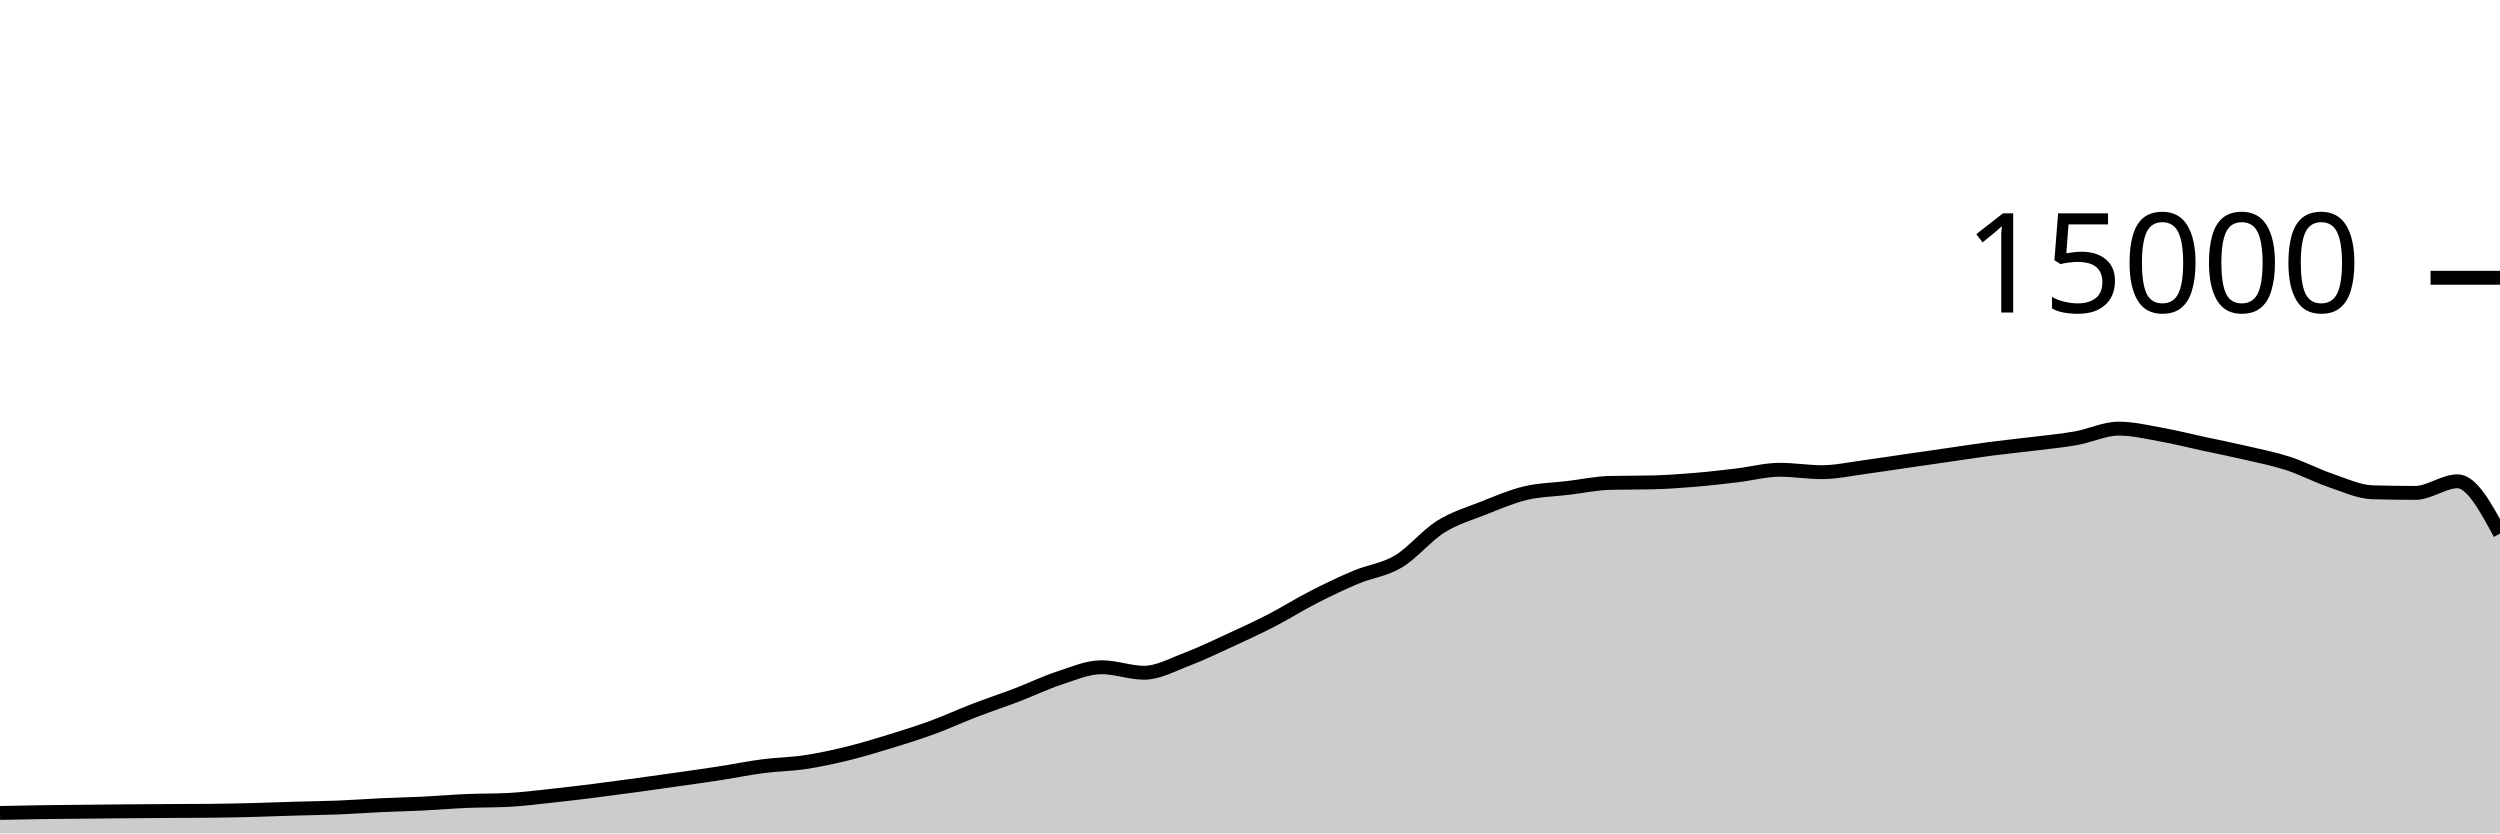
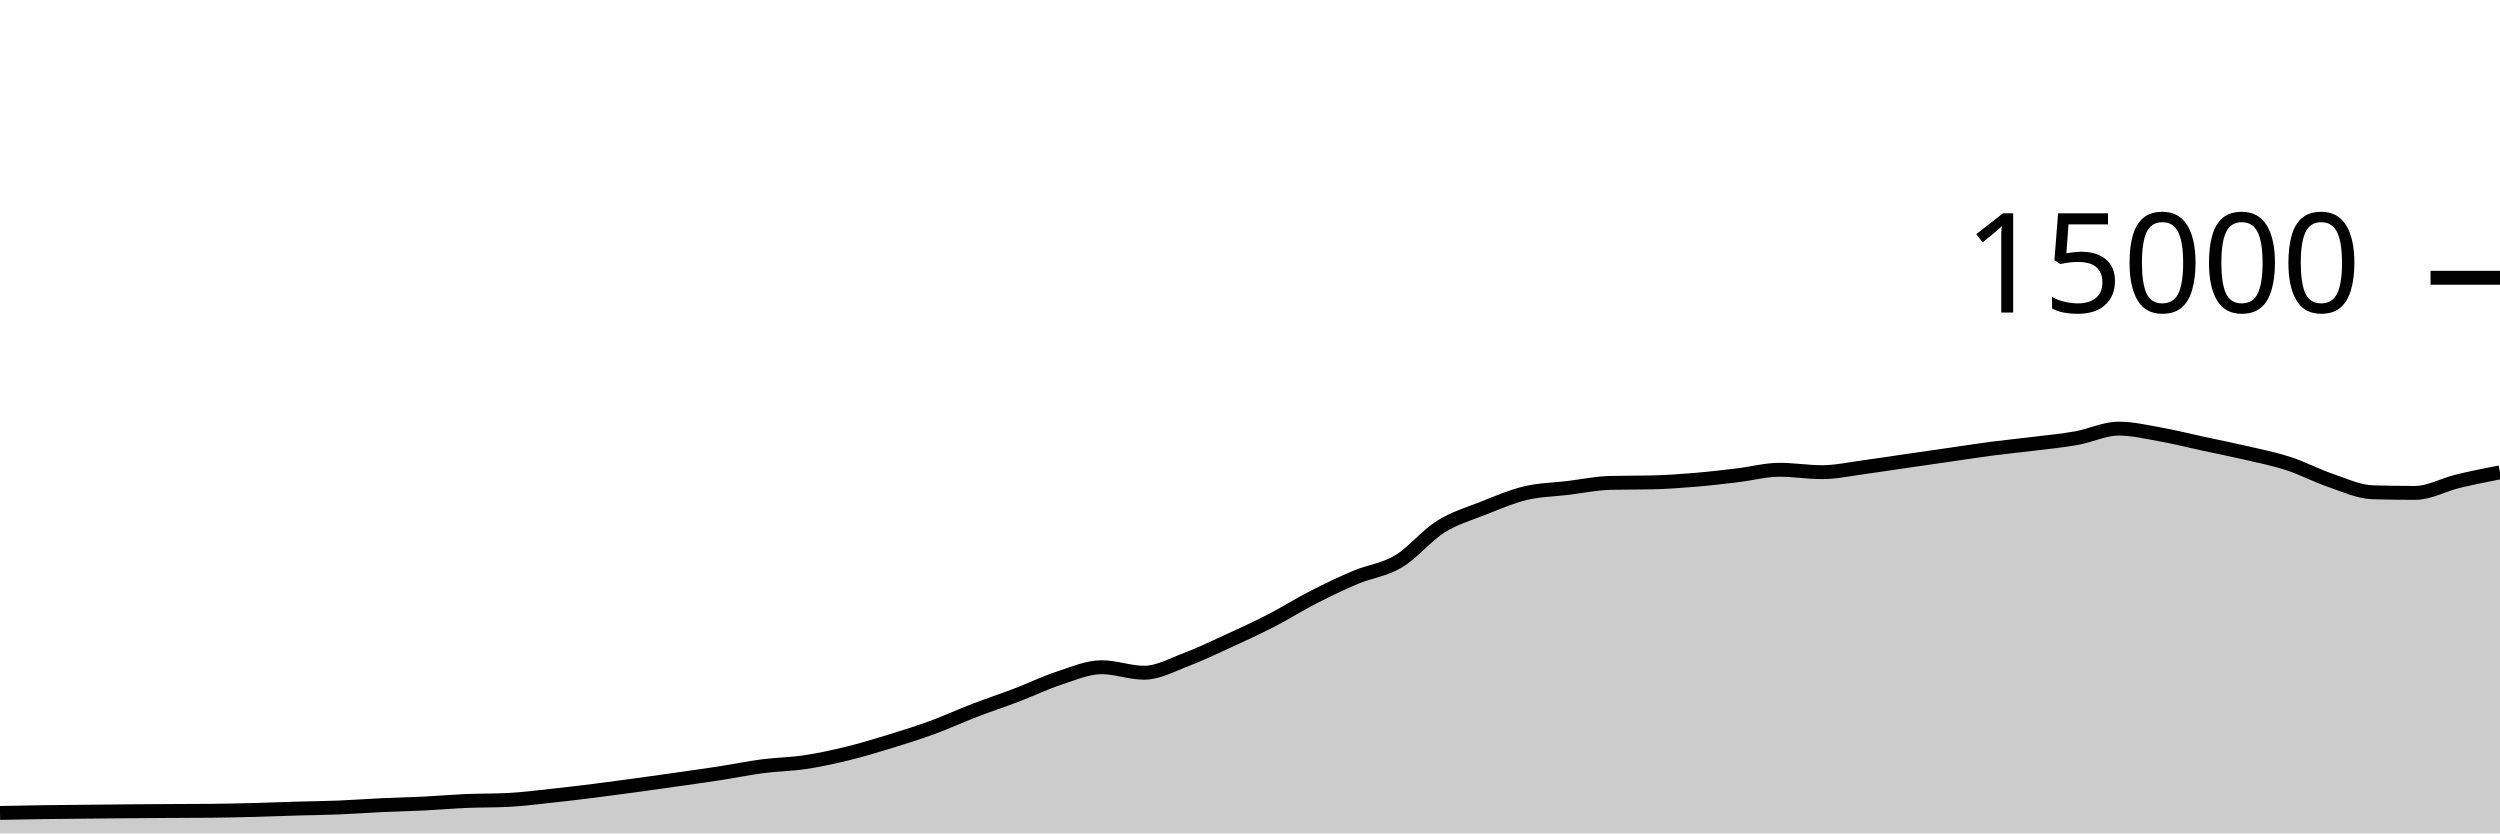
<svg xmlns="http://www.w3.org/2000/svg" viewBox="0 0 180 60">
  <g transform="translate(0,20)">
-     <path class="area" fill="rgba(0, 0, 0, 0.2)" d="M0,38.531C1.017,38.51,2.034,38.489,3.051,38.475C4.068,38.46,5.085,38.453,6.102,38.443C7.119,38.432,8.136,38.422,9.153,38.413C10.169,38.405,11.186,38.398,12.203,38.392C13.22,38.386,14.237,38.387,15.254,38.376C16.271,38.365,17.288,38.344,18.305,38.317C19.322,38.291,20.339,38.248,21.356,38.219C22.373,38.189,23.39,38.18,24.407,38.139C25.424,38.098,26.441,38.02,27.458,37.973C28.475,37.926,29.492,37.906,30.508,37.856C31.525,37.806,32.542,37.716,33.559,37.672C34.576,37.628,35.593,37.646,36.61,37.595C37.627,37.543,38.644,37.41,39.661,37.301C40.678,37.193,41.695,37.071,42.712,36.944C43.729,36.817,44.746,36.68,45.763,36.541C46.78,36.403,47.797,36.257,48.814,36.112C49.831,35.967,50.847,35.827,51.864,35.669C52.881,35.512,53.898,35.3,54.915,35.168C55.932,35.036,56.949,35.027,57.966,34.875C58.983,34.722,60,34.502,61.017,34.253C62.034,34.005,63.051,33.696,64.068,33.384C65.085,33.072,66.102,32.754,67.119,32.381C68.136,32.009,69.153,31.54,70.169,31.149C71.186,30.758,72.203,30.423,73.22,30.035C74.237,29.646,75.254,29.151,76.271,28.819C77.288,28.486,78.305,28.04,79.322,28.04C80.339,28.04,81.356,28.437,82.373,28.437C83.39,28.437,84.407,27.864,85.424,27.48C86.441,27.096,87.458,26.603,88.475,26.136C89.492,25.669,90.508,25.204,91.525,24.68C92.542,24.156,93.559,23.512,94.576,22.992C95.593,22.472,96.61,21.984,97.627,21.557C98.644,21.13,99.661,21.035,100.678,20.429C101.695,19.824,102.712,18.562,103.729,17.923C104.746,17.284,105.763,16.997,106.78,16.595C107.797,16.192,108.814,15.75,109.831,15.507C110.847,15.263,111.864,15.256,112.881,15.133C113.898,15.01,114.915,14.793,115.932,14.768C116.949,14.743,117.966,14.756,118.983,14.731C120,14.706,121.017,14.634,122.034,14.549C123.051,14.465,124.068,14.345,125.085,14.224C126.102,14.103,127.119,13.824,128.136,13.824C129.153,13.824,130.169,13.995,131.186,13.995C132.203,13.995,133.22,13.767,134.237,13.632C135.254,13.497,136.271,13.334,137.288,13.187C138.305,13.039,139.322,12.893,140.339,12.747C141.356,12.6,142.373,12.44,143.39,12.307C144.407,12.174,145.424,12.076,146.441,11.949C147.458,11.823,148.475,11.731,149.492,11.549C150.508,11.368,151.525,10.861,152.542,10.861C153.559,10.861,154.576,11.107,155.593,11.288C156.61,11.469,157.627,11.73,158.644,11.949C159.661,12.169,160.678,12.368,161.695,12.605C162.712,12.842,163.729,13.04,164.746,13.371C165.763,13.701,166.78,14.244,167.797,14.589C168.814,14.935,169.831,15.417,170.847,15.445C171.864,15.474,172.881,15.488,173.898,15.488C174.915,15.488,175.932,14.653,176.949,14.653C177.966,14.653,178.983,16.537,180,18.421L180,40C178.983,40,177.966,40,176.949,40C175.932,40,174.915,40,173.898,40C172.881,40,171.864,40,170.847,40C169.831,40,168.814,40,167.797,40C166.78,40,165.763,40,164.746,40C163.729,40,162.712,40,161.695,40C160.678,40,159.661,40,158.644,40C157.627,40,156.61,40,155.593,40C154.576,40,153.559,40,152.542,40C151.525,40,150.508,40,149.492,40C148.475,40,147.458,40,146.441,40C145.424,40,144.407,40,143.39,40C142.373,40,141.356,40,140.339,40C139.322,40,138.305,40,137.288,40C136.271,40,135.254,40,134.237,40C133.22,40,132.203,40,131.186,40C130.169,40,129.153,40,128.136,40C127.119,40,126.102,40,125.085,40C124.068,40,123.051,40,122.034,40C121.017,40,120,40,118.983,40C117.966,40,116.949,40,115.932,40C114.915,40,113.898,40,112.881,40C111.864,40,110.847,40,109.831,40C108.814,40,107.797,40,106.78,40C105.763,40,104.746,40,103.729,40C102.712,40,101.695,40,100.678,40C99.661,40,98.644,40,97.627,40C96.61,40,95.593,40,94.576,40C93.559,40,92.542,40,91.525,40C90.508,40,89.492,40,88.475,40C87.458,40,86.441,40,85.424,40C84.407,40,83.39,40,82.373,40C81.356,40,80.339,40,79.322,40C78.305,40,77.288,40,76.271,40C75.254,40,74.237,40,73.22,40C72.203,40,71.186,40,70.169,40C69.153,40,68.136,40,67.119,40C66.102,40,65.085,40,64.068,40C63.051,40,62.034,40,61.017,40C60,40,58.983,40,57.966,40C56.949,40,55.932,40,54.915,40C53.898,40,52.881,40,51.864,40C50.847,40,49.831,40,48.814,40C47.797,40,46.78,40,45.763,40C44.746,40,43.729,40,42.712,40C41.695,40,40.678,40,39.661,40C38.644,40,37.627,40,36.61,40C35.593,40,34.576,40,33.559,40C32.542,40,31.525,40,30.508,40C29.492,40,28.475,40,27.458,40C26.441,40,25.424,40,24.407,40C23.39,40,22.373,40,21.356,40C20.339,40,19.322,40,18.305,40C17.288,40,16.271,40,15.254,40C14.237,40,13.22,40,12.203,40C11.186,40,10.169,40,9.153,40C8.136,40,7.119,40,6.102,40C5.085,40,4.068,40,3.051,40C2.034,40,1.017,40,0,40Z" />
-     <path class="line" stroke="black" fill="none" d="M0,38.531C1.017,38.51,2.034,38.489,3.051,38.475C4.068,38.46,5.085,38.453,6.102,38.443C7.119,38.432,8.136,38.422,9.153,38.413C10.169,38.405,11.186,38.398,12.203,38.392C13.22,38.386,14.237,38.387,15.254,38.376C16.271,38.365,17.288,38.344,18.305,38.317C19.322,38.291,20.339,38.248,21.356,38.219C22.373,38.189,23.39,38.18,24.407,38.139C25.424,38.098,26.441,38.02,27.458,37.973C28.475,37.926,29.492,37.906,30.508,37.856C31.525,37.806,32.542,37.716,33.559,37.672C34.576,37.628,35.593,37.646,36.61,37.595C37.627,37.543,38.644,37.41,39.661,37.301C40.678,37.193,41.695,37.071,42.712,36.944C43.729,36.817,44.746,36.68,45.763,36.541C46.78,36.403,47.797,36.257,48.814,36.112C49.831,35.967,50.847,35.827,51.864,35.669C52.881,35.512,53.898,35.3,54.915,35.168C55.932,35.036,56.949,35.027,57.966,34.875C58.983,34.722,60,34.502,61.017,34.253C62.034,34.005,63.051,33.696,64.068,33.384C65.085,33.072,66.102,32.754,67.119,32.381C68.136,32.009,69.153,31.54,70.169,31.149C71.186,30.758,72.203,30.423,73.22,30.035C74.237,29.646,75.254,29.151,76.271,28.819C77.288,28.486,78.305,28.04,79.322,28.04C80.339,28.04,81.356,28.437,82.373,28.437C83.39,28.437,84.407,27.864,85.424,27.48C86.441,27.096,87.458,26.603,88.475,26.136C89.492,25.669,90.508,25.204,91.525,24.68C92.542,24.156,93.559,23.512,94.576,22.992C95.593,22.472,96.61,21.984,97.627,21.557C98.644,21.13,99.661,21.035,100.678,20.429C101.695,19.824,102.712,18.562,103.729,17.923C104.746,17.284,105.763,16.997,106.78,16.595C107.797,16.192,108.814,15.75,109.831,15.507C110.847,15.263,111.864,15.256,112.881,15.133C113.898,15.01,114.915,14.793,115.932,14.768C116.949,14.743,117.966,14.756,118.983,14.731C120,14.706,121.017,14.634,122.034,14.549C123.051,14.465,124.068,14.345,125.085,14.224C126.102,14.103,127.119,13.824,128.136,13.824C129.153,13.824,130.169,13.995,131.186,13.995C132.203,13.995,133.22,13.767,134.237,13.632C135.254,13.497,136.271,13.334,137.288,13.187C138.305,13.039,139.322,12.893,140.339,12.747C141.356,12.6,142.373,12.44,143.39,12.307C144.407,12.174,145.424,12.076,146.441,11.949C147.458,11.823,148.475,11.731,149.492,11.549C150.508,11.368,151.525,10.861,152.542,10.861C153.559,10.861,154.576,11.107,155.593,11.288C156.61,11.469,157.627,11.73,158.644,11.949C159.661,12.169,160.678,12.368,161.695,12.605C162.712,12.842,163.729,13.04,164.746,13.371C165.763,13.701,166.78,14.244,167.797,14.589C168.814,14.935,169.831,15.417,170.847,15.445C171.864,15.474,172.881,15.488,173.898,15.488C174.915,15.488,175.932,14.653,176.949,14.653C177.966,14.653,178.983,16.537,180,18.421" />
+     <path class="area" fill="rgba(0, 0, 0, 0.2)" d="M0,38.531C1.017,38.51,2.034,38.489,3.051,38.475C4.068,38.46,5.085,38.453,6.102,38.443C7.119,38.432,8.136,38.422,9.153,38.413C10.169,38.405,11.186,38.398,12.203,38.392C13.22,38.386,14.237,38.387,15.254,38.376C16.271,38.365,17.288,38.344,18.305,38.317C19.322,38.291,20.339,38.248,21.356,38.219C22.373,38.189,23.39,38.18,24.407,38.139C25.424,38.098,26.441,38.02,27.458,37.973C28.475,37.926,29.492,37.906,30.508,37.856C31.525,37.806,32.542,37.716,33.559,37.672C34.576,37.628,35.593,37.646,36.61,37.595C37.627,37.543,38.644,37.41,39.661,37.301C40.678,37.193,41.695,37.071,42.712,36.944C43.729,36.817,44.746,36.68,45.763,36.541C46.78,36.403,47.797,36.257,48.814,36.112C49.831,35.967,50.847,35.827,51.864,35.669C52.881,35.512,53.898,35.3,54.915,35.168C55.932,35.036,56.949,35.027,57.966,34.875C58.983,34.722,60,34.502,61.017,34.253C62.034,34.005,63.051,33.696,64.068,33.384C65.085,33.072,66.102,32.754,67.119,32.381C68.136,32.009,69.153,31.54,70.169,31.149C71.186,30.758,72.203,30.423,73.22,30.035C74.237,29.646,75.254,29.151,76.271,28.819C77.288,28.486,78.305,28.04,79.322,28.04C80.339,28.04,81.356,28.437,82.373,28.437C83.39,28.437,84.407,27.864,85.424,27.48C86.441,27.096,87.458,26.603,88.475,26.136C89.492,25.669,90.508,25.204,91.525,24.68C92.542,24.156,93.559,23.512,94.576,22.992C95.593,22.472,96.61,21.984,97.627,21.557C98.644,21.13,99.661,21.035,100.678,20.429C101.695,19.824,102.712,18.562,103.729,17.923C104.746,17.284,105.763,16.997,106.78,16.595C107.797,16.192,108.814,15.75,109.831,15.507C110.847,15.263,111.864,15.256,112.881,15.133C113.898,15.01,114.915,14.793,115.932,14.768C116.949,14.743,117.966,14.756,118.983,14.731C120,14.706,121.017,14.634,122.034,14.549C123.051,14.465,124.068,14.345,125.085,14.224C126.102,14.103,127.119,13.824,128.136,13.824C129.153,13.824,130.169,13.995,131.186,13.995C132.203,13.995,133.22,13.767,134.237,13.632C135.254,13.497,136.271,13.334,137.288,13.187C138.305,13.039,139.322,12.893,140.339,12.747C141.356,12.6,142.373,12.44,143.39,12.307C144.407,12.174,145.424,12.076,146.441,11.949C147.458,11.823,148.475,11.731,149.492,11.549C150.508,11.368,151.525,10.861,152.542,10.861C153.559,10.861,154.576,11.107,155.593,11.288C156.61,11.469,157.627,11.73,158.644,11.949C159.661,12.169,160.678,12.368,161.695,12.605C162.712,12.842,163.729,13.04,164.746,13.371C165.763,13.701,166.78,14.244,167.797,14.589C168.814,14.935,169.831,15.417,170.847,15.445C171.864,15.474,172.881,15.488,173.898,15.488C174.915,15.488,175.932,14.9,176.949,14.653C177.966,14.407,178.983,14.207,180,14.008L180,40C178.983,40,177.966,40,176.949,40C175.932,40,174.915,40,173.898,40C172.881,40,171.864,40,170.847,40C169.831,40,168.814,40,167.797,40C166.78,40,165.763,40,164.746,40C163.729,40,162.712,40,161.695,40C160.678,40,159.661,40,158.644,40C157.627,40,156.61,40,155.593,40C154.576,40,153.559,40,152.542,40C151.525,40,150.508,40,149.492,40C148.475,40,147.458,40,146.441,40C145.424,40,144.407,40,143.39,40C142.373,40,141.356,40,140.339,40C139.322,40,138.305,40,137.288,40C136.271,40,135.254,40,134.237,40C133.22,40,132.203,40,131.186,40C130.169,40,129.153,40,128.136,40C127.119,40,126.102,40,125.085,40C124.068,40,123.051,40,122.034,40C121.017,40,120,40,118.983,40C117.966,40,116.949,40,115.932,40C114.915,40,113.898,40,112.881,40C111.864,40,110.847,40,109.831,40C108.814,40,107.797,40,106.78,40C105.763,40,104.746,40,103.729,40C102.712,40,101.695,40,100.678,40C99.661,40,98.644,40,97.627,40C96.61,40,95.593,40,94.576,40C93.559,40,92.542,40,91.525,40C90.508,40,89.492,40,88.475,40C87.458,40,86.441,40,85.424,40C84.407,40,83.39,40,82.373,40C81.356,40,80.339,40,79.322,40C78.305,40,77.288,40,76.271,40C75.254,40,74.237,40,73.22,40C72.203,40,71.186,40,70.169,40C69.153,40,68.136,40,67.119,40C66.102,40,65.085,40,64.068,40C63.051,40,62.034,40,61.017,40C60,40,58.983,40,57.966,40C56.949,40,55.932,40,54.915,40C53.898,40,52.881,40,51.864,40C50.847,40,49.831,40,48.814,40C47.797,40,46.78,40,45.763,40C44.746,40,43.729,40,42.712,40C41.695,40,40.678,40,39.661,40C38.644,40,37.627,40,36.61,40C35.593,40,34.576,40,33.559,40C32.542,40,31.525,40,30.508,40C29.492,40,28.475,40,27.458,40C26.441,40,25.424,40,24.407,40C23.39,40,22.373,40,21.356,40C20.339,40,19.322,40,18.305,40C17.288,40,16.271,40,15.254,40C14.237,40,13.22,40,12.203,40C11.186,40,10.169,40,9.153,40C8.136,40,7.119,40,6.102,40C5.085,40,4.068,40,3.051,40C2.034,40,1.017,40,0,40Z" />
+     <path class="line" stroke="black" fill="none" d="M0,38.531C1.017,38.51,2.034,38.489,3.051,38.475C4.068,38.46,5.085,38.453,6.102,38.443C7.119,38.432,8.136,38.422,9.153,38.413C10.169,38.405,11.186,38.398,12.203,38.392C13.22,38.386,14.237,38.387,15.254,38.376C16.271,38.365,17.288,38.344,18.305,38.317C19.322,38.291,20.339,38.248,21.356,38.219C22.373,38.189,23.39,38.18,24.407,38.139C25.424,38.098,26.441,38.02,27.458,37.973C28.475,37.926,29.492,37.906,30.508,37.856C31.525,37.806,32.542,37.716,33.559,37.672C34.576,37.628,35.593,37.646,36.61,37.595C37.627,37.543,38.644,37.41,39.661,37.301C40.678,37.193,41.695,37.071,42.712,36.944C43.729,36.817,44.746,36.68,45.763,36.541C46.78,36.403,47.797,36.257,48.814,36.112C49.831,35.967,50.847,35.827,51.864,35.669C52.881,35.512,53.898,35.3,54.915,35.168C55.932,35.036,56.949,35.027,57.966,34.875C58.983,34.722,60,34.502,61.017,34.253C62.034,34.005,63.051,33.696,64.068,33.384C65.085,33.072,66.102,32.754,67.119,32.381C68.136,32.009,69.153,31.54,70.169,31.149C71.186,30.758,72.203,30.423,73.22,30.035C74.237,29.646,75.254,29.151,76.271,28.819C77.288,28.486,78.305,28.04,79.322,28.04C80.339,28.04,81.356,28.437,82.373,28.437C83.39,28.437,84.407,27.864,85.424,27.48C86.441,27.096,87.458,26.603,88.475,26.136C89.492,25.669,90.508,25.204,91.525,24.68C92.542,24.156,93.559,23.512,94.576,22.992C95.593,22.472,96.61,21.984,97.627,21.557C98.644,21.13,99.661,21.035,100.678,20.429C101.695,19.824,102.712,18.562,103.729,17.923C104.746,17.284,105.763,16.997,106.78,16.595C107.797,16.192,108.814,15.75,109.831,15.507C110.847,15.263,111.864,15.256,112.881,15.133C113.898,15.01,114.915,14.793,115.932,14.768C116.949,14.743,117.966,14.756,118.983,14.731C120,14.706,121.017,14.634,122.034,14.549C123.051,14.465,124.068,14.345,125.085,14.224C126.102,14.103,127.119,13.824,128.136,13.824C129.153,13.824,130.169,13.995,131.186,13.995C132.203,13.995,133.22,13.767,134.237,13.632C135.254,13.497,136.271,13.334,137.288,13.187C138.305,13.039,139.322,12.893,140.339,12.747C141.356,12.6,142.373,12.44,143.39,12.307C144.407,12.174,145.424,12.076,146.441,11.949C147.458,11.823,148.475,11.731,149.492,11.549C150.508,11.368,151.525,10.861,152.542,10.861C153.559,10.861,154.576,11.107,155.593,11.288C156.61,11.469,157.627,11.73,158.644,11.949C159.661,12.169,160.678,12.368,161.695,12.605C162.712,12.842,163.729,13.04,164.746,13.371C165.763,13.701,166.78,14.244,167.797,14.589C168.814,14.935,169.831,15.417,170.847,15.445C171.864,15.474,172.881,15.488,173.898,15.488C174.915,15.488,175.932,14.9,176.949,14.653C177.966,14.407,178.983,14.207,180,14.008" />
    <path class="axis-ceiling" stroke-width="1" stroke="black" fill="none" d="M175,0L180,0" />
    <text class="axis-ceiling-label" font-family="sans-serif" text-anchor="end" font-size="10px" x="170" y="2.5">15000</text>
  </g>
</svg>
